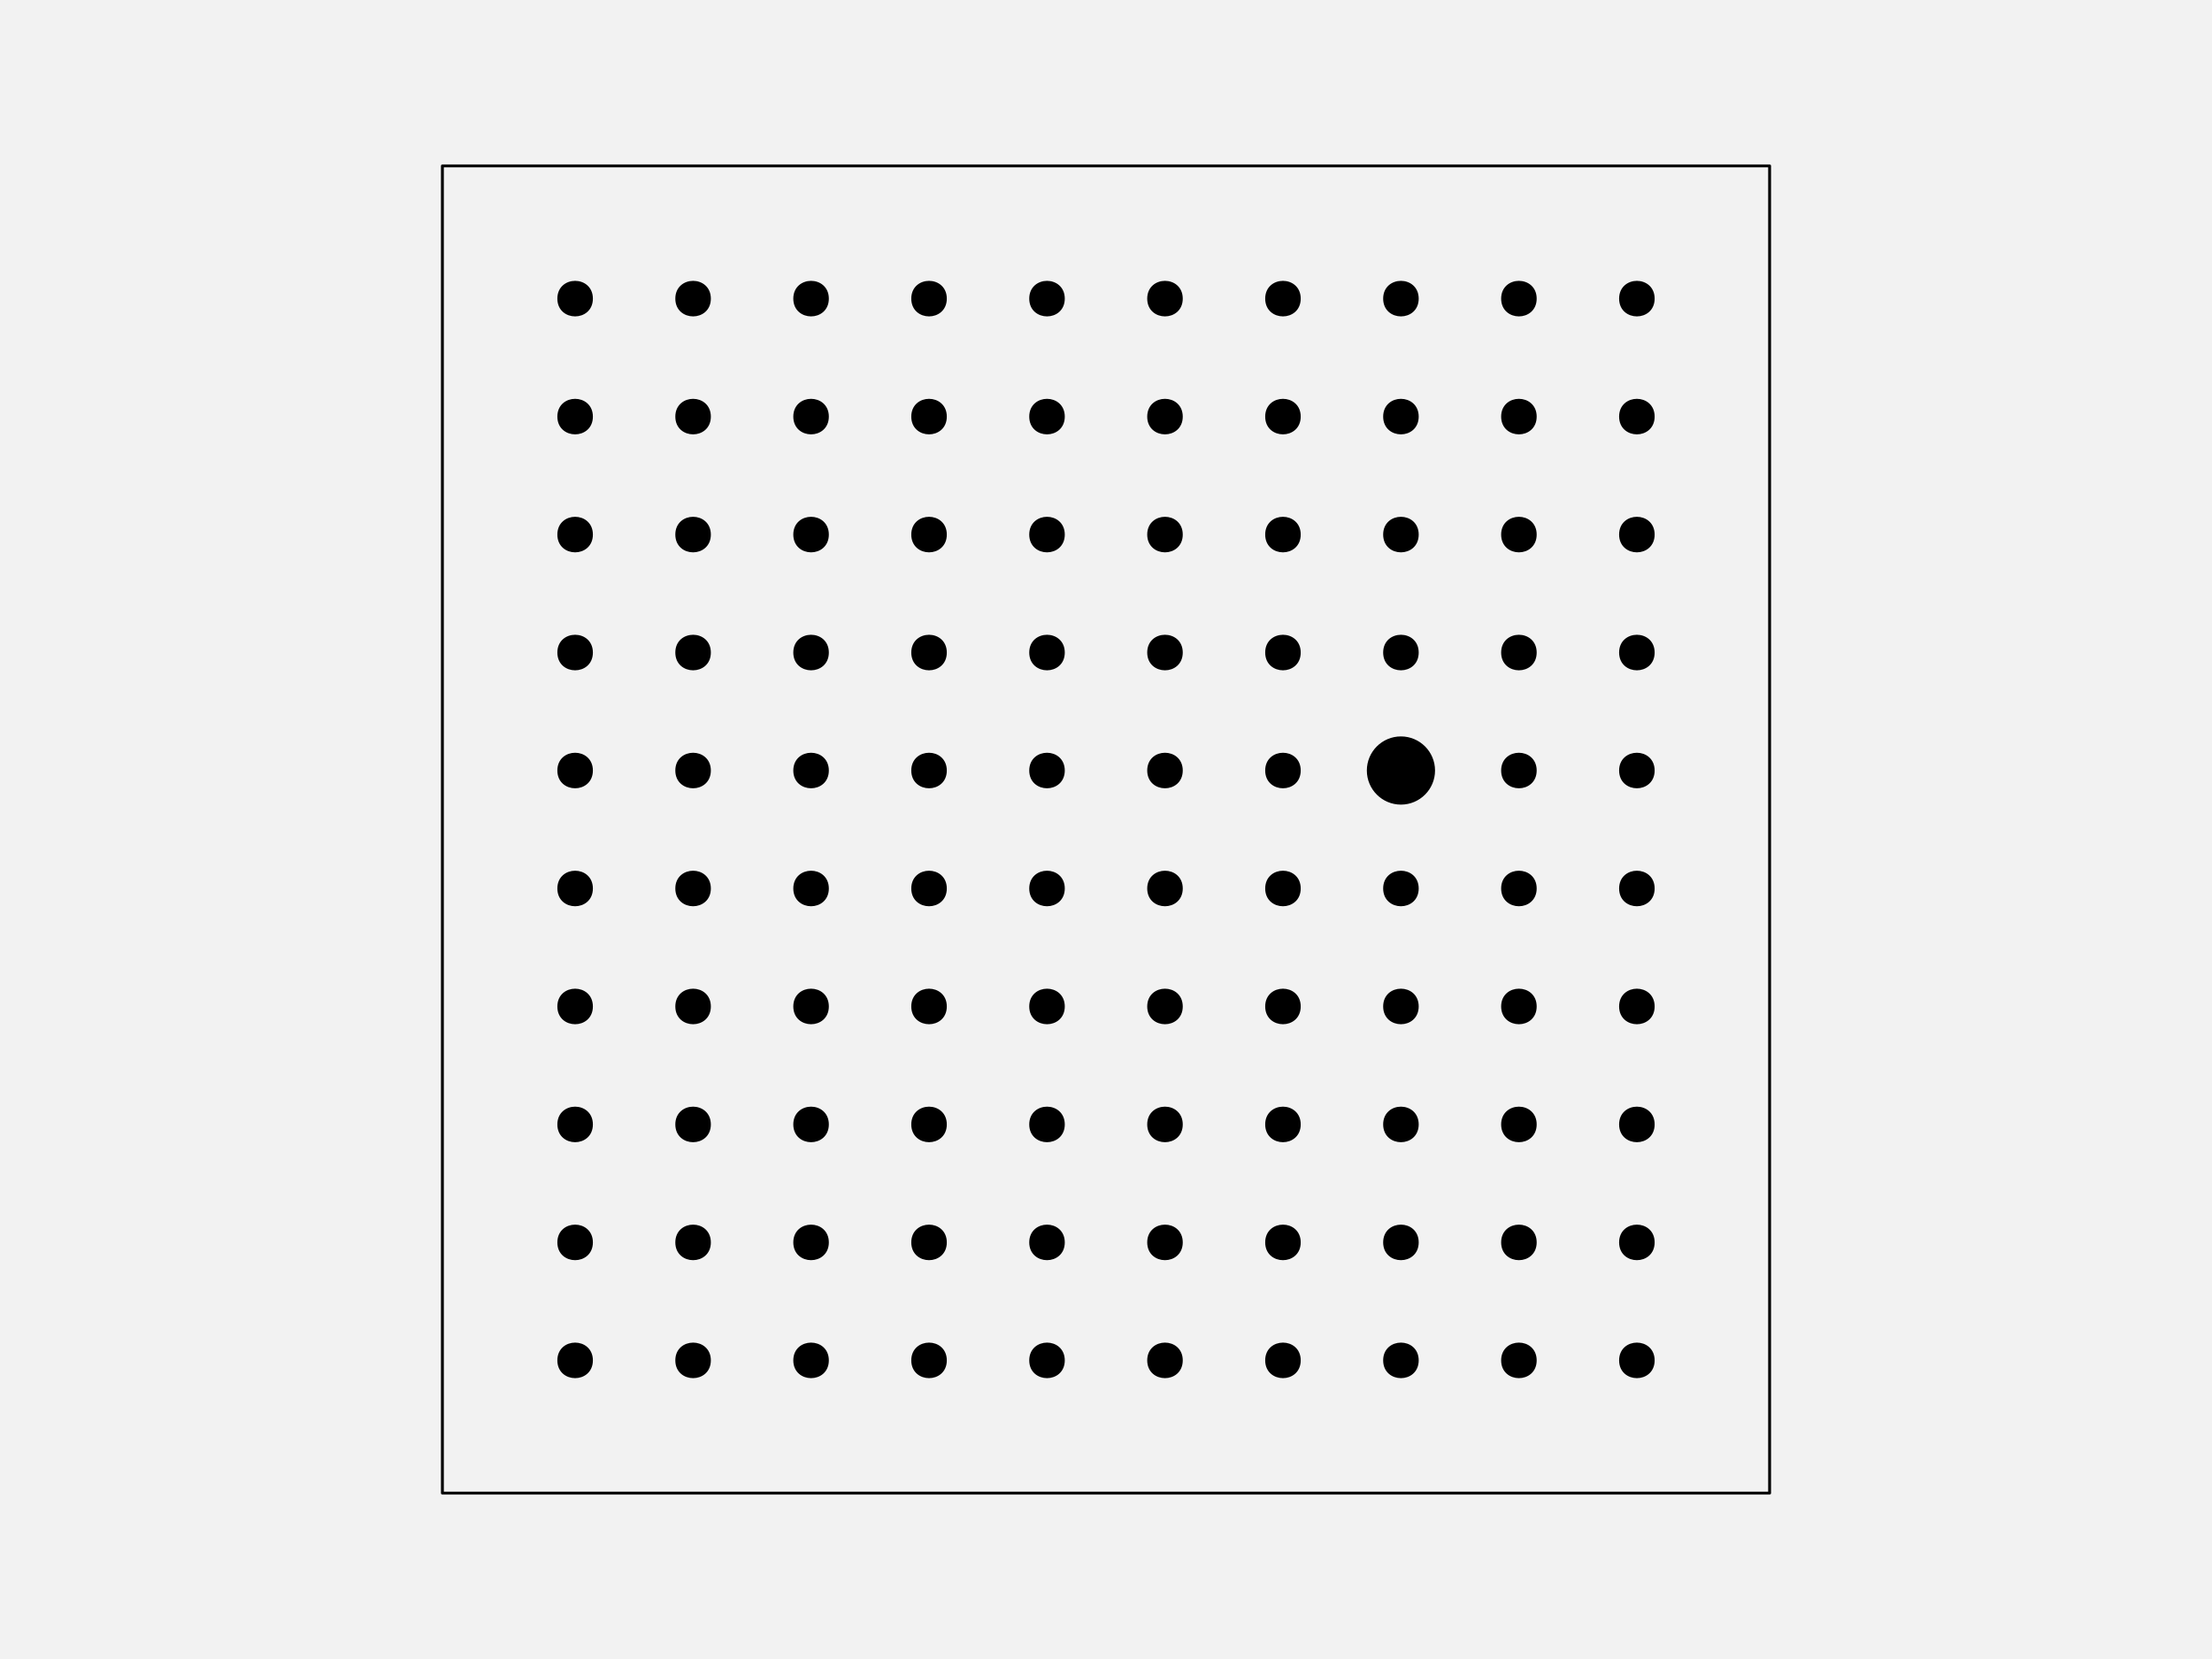
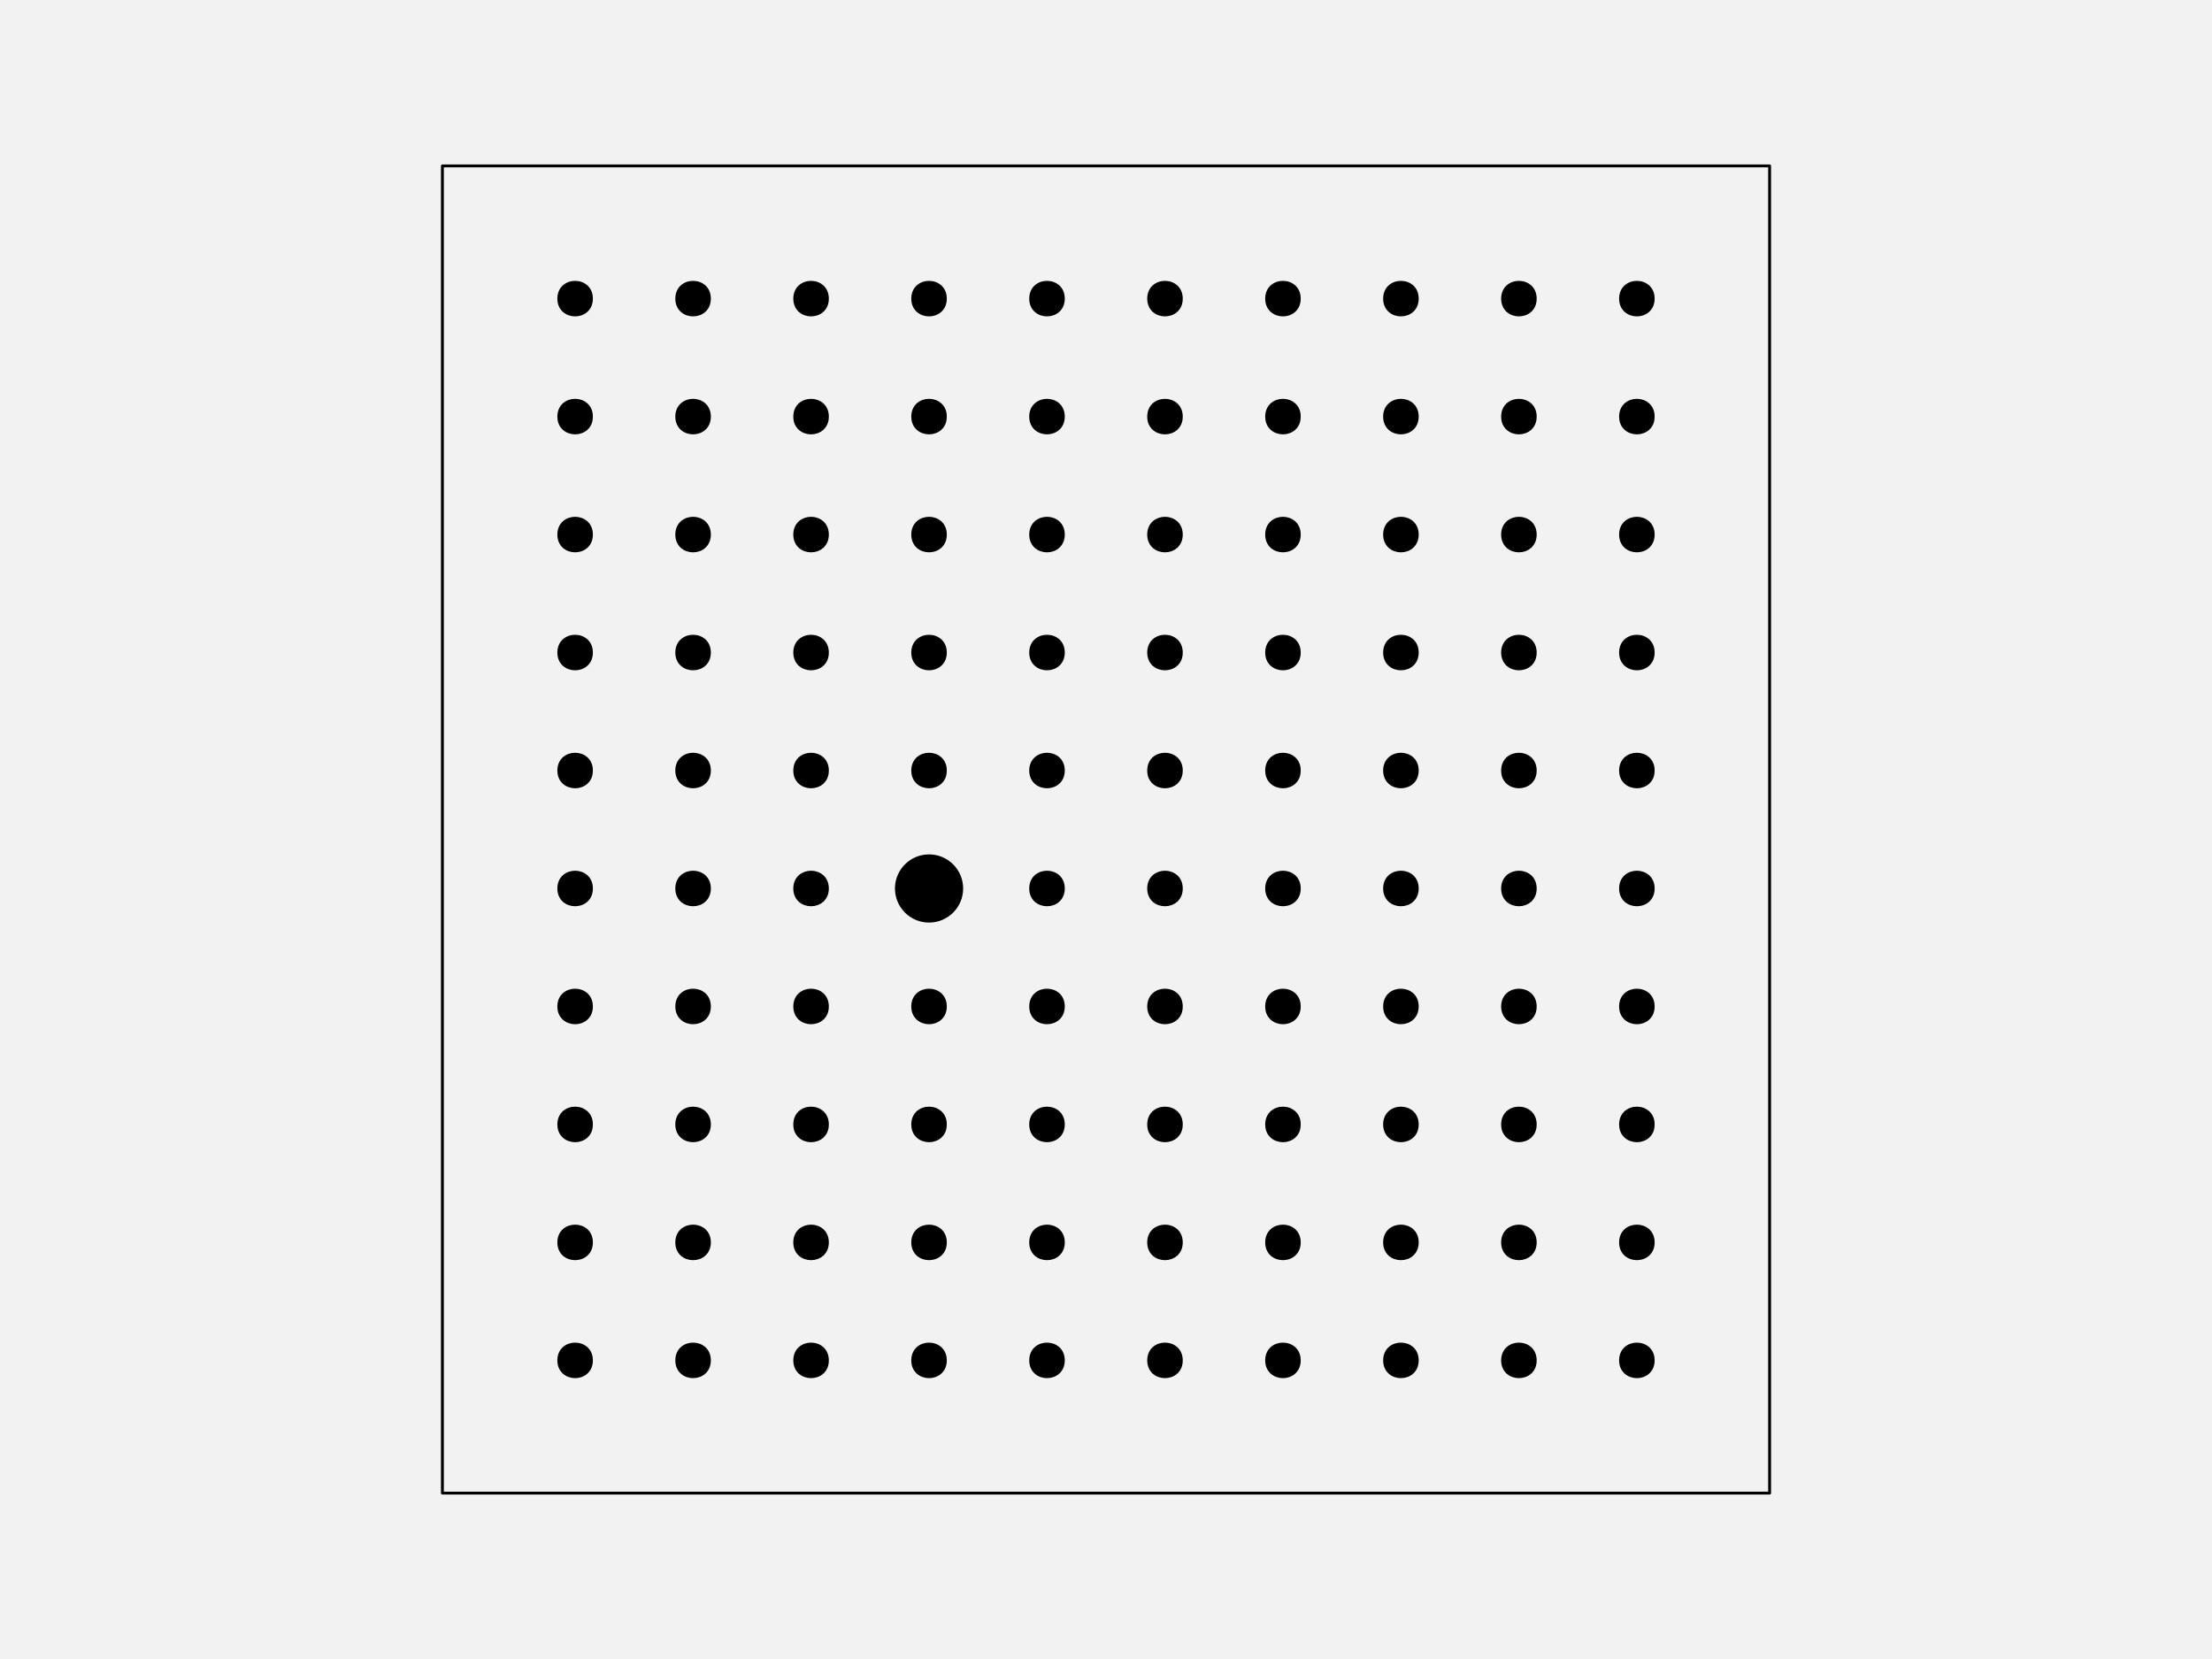
<svg xmlns="http://www.w3.org/2000/svg" width="576pt" height="432pt" viewBox="0 0 576 432" version="1.1">
  <g id="surface129">
    <rect x="0" y="0" width="576" height="432" style="fill:rgb(94.902%,94.902%,94.902%);fill-opacity:1;stroke:none;" />
    <path style="fill-rule:nonzero;fill:rgb(94.902%,94.902%,94.902%);fill-opacity:1;stroke-width:0.75;stroke-linecap:round;stroke-linejoin:round;stroke:rgb(0%,0%,0%);stroke-opacity:1;stroke-miterlimit:10;" d="M 115.199 388.801 L 460.801 388.801 L 460.801 43.199 L 115.199 43.199 Z M 115.199 388.801 " />
    <path style="fill-rule:nonzero;fill:rgb(0%,0%,0%);fill-opacity:1;stroke-width:0.75;stroke-linecap:round;stroke-linejoin:round;stroke:rgb(0%,0%,0%);stroke-opacity:1;stroke-miterlimit:10;" d="M 154.012 354.238 C 154.012 359.91 145.508 359.91 145.508 354.238 C 145.508 348.57 154.012 348.57 154.012 354.238 " />
    <path style="fill-rule:nonzero;fill:rgb(0%,0%,0%);fill-opacity:1;stroke-width:0.75;stroke-linecap:round;stroke-linejoin:round;stroke:rgb(0%,0%,0%);stroke-opacity:1;stroke-miterlimit:10;" d="M 184.73 354.238 C 184.73 359.91 176.227 359.91 176.227 354.238 C 176.227 348.57 184.73 348.57 184.73 354.238 " />
    <path style="fill-rule:nonzero;fill:rgb(0%,0%,0%);fill-opacity:1;stroke-width:0.75;stroke-linecap:round;stroke-linejoin:round;stroke:rgb(0%,0%,0%);stroke-opacity:1;stroke-miterlimit:10;" d="M 215.453 354.238 C 215.453 359.91 206.949 359.91 206.949 354.238 C 206.949 348.57 215.453 348.57 215.453 354.238 " />
    <path style="fill-rule:nonzero;fill:rgb(0%,0%,0%);fill-opacity:1;stroke-width:0.75;stroke-linecap:round;stroke-linejoin:round;stroke:rgb(0%,0%,0%);stroke-opacity:1;stroke-miterlimit:10;" d="M 246.172 354.238 C 246.172 359.91 237.668 359.91 237.668 354.238 C 237.668 348.57 246.172 348.57 246.172 354.238 " />
    <path style="fill-rule:nonzero;fill:rgb(0%,0%,0%);fill-opacity:1;stroke-width:0.75;stroke-linecap:round;stroke-linejoin:round;stroke:rgb(0%,0%,0%);stroke-opacity:1;stroke-miterlimit:10;" d="M 276.891 354.238 C 276.891 359.91 268.387 359.91 268.387 354.238 C 268.387 348.57 276.891 348.57 276.891 354.238 " />
    <path style="fill-rule:nonzero;fill:rgb(0%,0%,0%);fill-opacity:1;stroke-width:0.75;stroke-linecap:round;stroke-linejoin:round;stroke:rgb(0%,0%,0%);stroke-opacity:1;stroke-miterlimit:10;" d="M 307.613 354.238 C 307.613 359.91 299.109 359.91 299.109 354.238 C 299.109 348.57 307.613 348.57 307.613 354.238 " />
    <path style="fill-rule:nonzero;fill:rgb(0%,0%,0%);fill-opacity:1;stroke-width:0.75;stroke-linecap:round;stroke-linejoin:round;stroke:rgb(0%,0%,0%);stroke-opacity:1;stroke-miterlimit:10;" d="M 338.332 354.238 C 338.332 359.91 329.828 359.91 329.828 354.238 C 329.828 348.57 338.332 348.57 338.332 354.238 " />
    <path style="fill-rule:nonzero;fill:rgb(0%,0%,0%);fill-opacity:1;stroke-width:0.75;stroke-linecap:round;stroke-linejoin:round;stroke:rgb(0%,0%,0%);stroke-opacity:1;stroke-miterlimit:10;" d="M 369.051 354.238 C 369.051 359.91 360.547 359.91 360.547 354.238 C 360.547 348.57 369.051 348.57 369.051 354.238 " />
    <path style="fill-rule:nonzero;fill:rgb(0%,0%,0%);fill-opacity:1;stroke-width:0.75;stroke-linecap:round;stroke-linejoin:round;stroke:rgb(0%,0%,0%);stroke-opacity:1;stroke-miterlimit:10;" d="M 399.773 354.238 C 399.773 359.91 391.27 359.91 391.27 354.238 C 391.27 348.57 399.773 348.57 399.773 354.238 " />
    <path style="fill-rule:nonzero;fill:rgb(0%,0%,0%);fill-opacity:1;stroke-width:0.75;stroke-linecap:round;stroke-linejoin:round;stroke:rgb(0%,0%,0%);stroke-opacity:1;stroke-miterlimit:10;" d="M 430.492 354.238 C 430.492 359.91 421.988 359.91 421.988 354.238 C 421.988 348.57 430.492 348.57 430.492 354.238 " />
    <path style="fill-rule:nonzero;fill:rgb(0%,0%,0%);fill-opacity:1;stroke-width:0.75;stroke-linecap:round;stroke-linejoin:round;stroke:rgb(0%,0%,0%);stroke-opacity:1;stroke-miterlimit:10;" d="M 154.012 323.52 C 154.012 329.188 145.508 329.188 145.508 323.52 C 145.508 317.852 154.012 317.852 154.012 323.52 " />
    <path style="fill-rule:nonzero;fill:rgb(0%,0%,0%);fill-opacity:1;stroke-width:0.75;stroke-linecap:round;stroke-linejoin:round;stroke:rgb(0%,0%,0%);stroke-opacity:1;stroke-miterlimit:10;" d="M 184.73 323.52 C 184.73 329.188 176.227 329.188 176.227 323.52 C 176.227 317.852 184.73 317.852 184.73 323.52 " />
    <path style="fill-rule:nonzero;fill:rgb(0%,0%,0%);fill-opacity:1;stroke-width:0.75;stroke-linecap:round;stroke-linejoin:round;stroke:rgb(0%,0%,0%);stroke-opacity:1;stroke-miterlimit:10;" d="M 215.453 323.52 C 215.453 329.188 206.949 329.188 206.949 323.52 C 206.949 317.852 215.453 317.852 215.453 323.52 " />
    <path style="fill-rule:nonzero;fill:rgb(0%,0%,0%);fill-opacity:1;stroke-width:0.75;stroke-linecap:round;stroke-linejoin:round;stroke:rgb(0%,0%,0%);stroke-opacity:1;stroke-miterlimit:10;" d="M 246.172 323.52 C 246.172 329.188 237.668 329.188 237.668 323.52 C 237.668 317.852 246.172 317.852 246.172 323.52 " />
    <path style="fill-rule:nonzero;fill:rgb(0%,0%,0%);fill-opacity:1;stroke-width:0.75;stroke-linecap:round;stroke-linejoin:round;stroke:rgb(0%,0%,0%);stroke-opacity:1;stroke-miterlimit:10;" d="M 276.891 323.52 C 276.891 329.188 268.387 329.188 268.387 323.52 C 268.387 317.852 276.891 317.852 276.891 323.52 " />
    <path style="fill-rule:nonzero;fill:rgb(0%,0%,0%);fill-opacity:1;stroke-width:0.75;stroke-linecap:round;stroke-linejoin:round;stroke:rgb(0%,0%,0%);stroke-opacity:1;stroke-miterlimit:10;" d="M 307.613 323.52 C 307.613 329.188 299.109 329.188 299.109 323.52 C 299.109 317.852 307.613 317.852 307.613 323.52 " />
    <path style="fill-rule:nonzero;fill:rgb(0%,0%,0%);fill-opacity:1;stroke-width:0.75;stroke-linecap:round;stroke-linejoin:round;stroke:rgb(0%,0%,0%);stroke-opacity:1;stroke-miterlimit:10;" d="M 338.332 323.52 C 338.332 329.188 329.828 329.188 329.828 323.52 C 329.828 317.852 338.332 317.852 338.332 323.52 " />
    <path style="fill-rule:nonzero;fill:rgb(0%,0%,0%);fill-opacity:1;stroke-width:0.75;stroke-linecap:round;stroke-linejoin:round;stroke:rgb(0%,0%,0%);stroke-opacity:1;stroke-miterlimit:10;" d="M 369.051 323.52 C 369.051 329.188 360.547 329.188 360.547 323.52 C 360.547 317.852 369.051 317.852 369.051 323.52 " />
    <path style="fill-rule:nonzero;fill:rgb(0%,0%,0%);fill-opacity:1;stroke-width:0.75;stroke-linecap:round;stroke-linejoin:round;stroke:rgb(0%,0%,0%);stroke-opacity:1;stroke-miterlimit:10;" d="M 399.773 323.52 C 399.773 329.188 391.27 329.188 391.27 323.52 C 391.27 317.852 399.773 317.852 399.773 323.52 " />
    <path style="fill-rule:nonzero;fill:rgb(0%,0%,0%);fill-opacity:1;stroke-width:0.75;stroke-linecap:round;stroke-linejoin:round;stroke:rgb(0%,0%,0%);stroke-opacity:1;stroke-miterlimit:10;" d="M 430.492 323.52 C 430.492 329.188 421.988 329.188 421.988 323.52 C 421.988 317.852 430.492 317.852 430.492 323.52 " />
    <path style="fill-rule:nonzero;fill:rgb(0%,0%,0%);fill-opacity:1;stroke-width:0.75;stroke-linecap:round;stroke-linejoin:round;stroke:rgb(0%,0%,0%);stroke-opacity:1;stroke-miterlimit:10;" d="M 154.012 292.801 C 154.012 298.469 145.508 298.469 145.508 292.801 C 145.508 287.129 154.012 287.129 154.012 292.801 " />
    <path style="fill-rule:nonzero;fill:rgb(0%,0%,0%);fill-opacity:1;stroke-width:0.75;stroke-linecap:round;stroke-linejoin:round;stroke:rgb(0%,0%,0%);stroke-opacity:1;stroke-miterlimit:10;" d="M 184.73 292.801 C 184.73 298.469 176.227 298.469 176.227 292.801 C 176.227 287.129 184.73 287.129 184.73 292.801 " />
    <path style="fill-rule:nonzero;fill:rgb(0%,0%,0%);fill-opacity:1;stroke-width:0.75;stroke-linecap:round;stroke-linejoin:round;stroke:rgb(0%,0%,0%);stroke-opacity:1;stroke-miterlimit:10;" d="M 215.453 292.801 C 215.453 298.469 206.949 298.469 206.949 292.801 C 206.949 287.129 215.453 287.129 215.453 292.801 " />
    <path style="fill-rule:nonzero;fill:rgb(0%,0%,0%);fill-opacity:1;stroke-width:0.75;stroke-linecap:round;stroke-linejoin:round;stroke:rgb(0%,0%,0%);stroke-opacity:1;stroke-miterlimit:10;" d="M 246.172 292.801 C 246.172 298.469 237.668 298.469 237.668 292.801 C 237.668 287.129 246.172 287.129 246.172 292.801 " />
    <path style="fill-rule:nonzero;fill:rgb(0%,0%,0%);fill-opacity:1;stroke-width:0.75;stroke-linecap:round;stroke-linejoin:round;stroke:rgb(0%,0%,0%);stroke-opacity:1;stroke-miterlimit:10;" d="M 276.891 292.801 C 276.891 298.469 268.387 298.469 268.387 292.801 C 268.387 287.129 276.891 287.129 276.891 292.801 " />
    <path style="fill-rule:nonzero;fill:rgb(0%,0%,0%);fill-opacity:1;stroke-width:0.75;stroke-linecap:round;stroke-linejoin:round;stroke:rgb(0%,0%,0%);stroke-opacity:1;stroke-miterlimit:10;" d="M 307.613 292.801 C 307.613 298.469 299.109 298.469 299.109 292.801 C 299.109 287.129 307.613 287.129 307.613 292.801 " />
    <path style="fill-rule:nonzero;fill:rgb(0%,0%,0%);fill-opacity:1;stroke-width:0.75;stroke-linecap:round;stroke-linejoin:round;stroke:rgb(0%,0%,0%);stroke-opacity:1;stroke-miterlimit:10;" d="M 338.332 292.801 C 338.332 298.469 329.828 298.469 329.828 292.801 C 329.828 287.129 338.332 287.129 338.332 292.801 " />
    <path style="fill-rule:nonzero;fill:rgb(0%,0%,0%);fill-opacity:1;stroke-width:0.75;stroke-linecap:round;stroke-linejoin:round;stroke:rgb(0%,0%,0%);stroke-opacity:1;stroke-miterlimit:10;" d="M 369.051 292.801 C 369.051 298.469 360.547 298.469 360.547 292.801 C 360.547 287.129 369.051 287.129 369.051 292.801 " />
    <path style="fill-rule:nonzero;fill:rgb(0%,0%,0%);fill-opacity:1;stroke-width:0.75;stroke-linecap:round;stroke-linejoin:round;stroke:rgb(0%,0%,0%);stroke-opacity:1;stroke-miterlimit:10;" d="M 399.773 292.801 C 399.773 298.469 391.27 298.469 391.27 292.801 C 391.27 287.129 399.773 287.129 399.773 292.801 " />
    <path style="fill-rule:nonzero;fill:rgb(0%,0%,0%);fill-opacity:1;stroke-width:0.75;stroke-linecap:round;stroke-linejoin:round;stroke:rgb(0%,0%,0%);stroke-opacity:1;stroke-miterlimit:10;" d="M 430.492 292.801 C 430.492 298.469 421.988 298.469 421.988 292.801 C 421.988 287.129 430.492 287.129 430.492 292.801 " />
    <path style="fill-rule:nonzero;fill:rgb(0%,0%,0%);fill-opacity:1;stroke-width:0.75;stroke-linecap:round;stroke-linejoin:round;stroke:rgb(0%,0%,0%);stroke-opacity:1;stroke-miterlimit:10;" d="M 154.012 262.078 C 154.012 267.75 145.508 267.75 145.508 262.078 C 145.508 256.41 154.012 256.41 154.012 262.078 " />
    <path style="fill-rule:nonzero;fill:rgb(0%,0%,0%);fill-opacity:1;stroke-width:0.75;stroke-linecap:round;stroke-linejoin:round;stroke:rgb(0%,0%,0%);stroke-opacity:1;stroke-miterlimit:10;" d="M 184.73 262.078 C 184.73 267.75 176.227 267.75 176.227 262.078 C 176.227 256.41 184.73 256.41 184.73 262.078 " />
    <path style="fill-rule:nonzero;fill:rgb(0%,0%,0%);fill-opacity:1;stroke-width:0.75;stroke-linecap:round;stroke-linejoin:round;stroke:rgb(0%,0%,0%);stroke-opacity:1;stroke-miterlimit:10;" d="M 215.453 262.078 C 215.453 267.75 206.949 267.75 206.949 262.078 C 206.949 256.41 215.453 256.41 215.453 262.078 " />
    <path style="fill-rule:nonzero;fill:rgb(0%,0%,0%);fill-opacity:1;stroke-width:0.75;stroke-linecap:round;stroke-linejoin:round;stroke:rgb(0%,0%,0%);stroke-opacity:1;stroke-miterlimit:10;" d="M 246.172 262.078 C 246.172 267.75 237.668 267.75 237.668 262.078 C 237.668 256.41 246.172 256.41 246.172 262.078 " />
    <path style="fill-rule:nonzero;fill:rgb(0%,0%,0%);fill-opacity:1;stroke-width:0.75;stroke-linecap:round;stroke-linejoin:round;stroke:rgb(0%,0%,0%);stroke-opacity:1;stroke-miterlimit:10;" d="M 276.891 262.078 C 276.891 267.75 268.387 267.75 268.387 262.078 C 268.387 256.41 276.891 256.41 276.891 262.078 " />
    <path style="fill-rule:nonzero;fill:rgb(0%,0%,0%);fill-opacity:1;stroke-width:0.75;stroke-linecap:round;stroke-linejoin:round;stroke:rgb(0%,0%,0%);stroke-opacity:1;stroke-miterlimit:10;" d="M 307.613 262.078 C 307.613 267.75 299.109 267.75 299.109 262.078 C 299.109 256.41 307.613 256.41 307.613 262.078 " />
    <path style="fill-rule:nonzero;fill:rgb(0%,0%,0%);fill-opacity:1;stroke-width:0.75;stroke-linecap:round;stroke-linejoin:round;stroke:rgb(0%,0%,0%);stroke-opacity:1;stroke-miterlimit:10;" d="M 338.332 262.078 C 338.332 267.75 329.828 267.75 329.828 262.078 C 329.828 256.41 338.332 256.41 338.332 262.078 " />
    <path style="fill-rule:nonzero;fill:rgb(0%,0%,0%);fill-opacity:1;stroke-width:0.75;stroke-linecap:round;stroke-linejoin:round;stroke:rgb(0%,0%,0%);stroke-opacity:1;stroke-miterlimit:10;" d="M 369.051 262.078 C 369.051 267.75 360.547 267.75 360.547 262.078 C 360.547 256.41 369.051 256.41 369.051 262.078 " />
    <path style="fill-rule:nonzero;fill:rgb(0%,0%,0%);fill-opacity:1;stroke-width:0.75;stroke-linecap:round;stroke-linejoin:round;stroke:rgb(0%,0%,0%);stroke-opacity:1;stroke-miterlimit:10;" d="M 399.773 262.078 C 399.773 267.75 391.27 267.75 391.27 262.078 C 391.27 256.41 399.773 256.41 399.773 262.078 " />
    <path style="fill-rule:nonzero;fill:rgb(0%,0%,0%);fill-opacity:1;stroke-width:0.75;stroke-linecap:round;stroke-linejoin:round;stroke:rgb(0%,0%,0%);stroke-opacity:1;stroke-miterlimit:10;" d="M 430.492 262.078 C 430.492 267.75 421.988 267.75 421.988 262.078 C 421.988 256.41 430.492 256.41 430.492 262.078 " />
    <path style="fill-rule:nonzero;fill:rgb(0%,0%,0%);fill-opacity:1;stroke-width:0.75;stroke-linecap:round;stroke-linejoin:round;stroke:rgb(0%,0%,0%);stroke-opacity:1;stroke-miterlimit:10;" d="M 154.012 231.359 C 154.012 237.027 145.508 237.027 145.508 231.359 C 145.508 225.691 154.012 225.691 154.012 231.359 " />
    <path style="fill-rule:nonzero;fill:rgb(0%,0%,0%);fill-opacity:1;stroke-width:0.75;stroke-linecap:round;stroke-linejoin:round;stroke:rgb(0%,0%,0%);stroke-opacity:1;stroke-miterlimit:10;" d="M 184.73 231.359 C 184.73 237.027 176.227 237.027 176.227 231.359 C 176.227 225.691 184.73 225.691 184.73 231.359 " />
    <path style="fill-rule:nonzero;fill:rgb(0%,0%,0%);fill-opacity:1;stroke-width:0.75;stroke-linecap:round;stroke-linejoin:round;stroke:rgb(0%,0%,0%);stroke-opacity:1;stroke-miterlimit:10;" d="M 215.453 231.359 C 215.453 237.027 206.949 237.027 206.949 231.359 C 206.949 225.691 215.453 225.691 215.453 231.359 " />
-     <path style="fill-rule:nonzero;fill:rgb(0%,0%,0%);fill-opacity:1;stroke-width:0.75;stroke-linecap:round;stroke-linejoin:round;stroke:rgb(0%,0%,0%);stroke-opacity:1;stroke-miterlimit:10;" d="M 246.172 231.359 C 246.172 237.027 237.668 237.027 237.668 231.359 C 237.668 225.691 246.172 225.691 246.172 231.359 " />
+     <path style="fill-rule:nonzero;fill:rgb(0%,0%,0%);fill-opacity:1;stroke-width:0.75;stroke-linecap:round;stroke-linejoin:round;stroke:rgb(0%,0%,0%);stroke-opacity:1;stroke-miterlimit:10;" d="M 250.426 231.359 C 250.426 236.055 246.617 239.863 241.922 239.863 C 237.223 239.863 233.418 236.055 233.418 231.359 C 233.418 226.664 237.223 222.855 241.922 222.855 C 246.617 222.855 250.426 226.664 250.426 231.359 " />
    <path style="fill-rule:nonzero;fill:rgb(0%,0%,0%);fill-opacity:1;stroke-width:0.75;stroke-linecap:round;stroke-linejoin:round;stroke:rgb(0%,0%,0%);stroke-opacity:1;stroke-miterlimit:10;" d="M 276.891 231.359 C 276.891 237.027 268.387 237.027 268.387 231.359 C 268.387 225.691 276.891 225.691 276.891 231.359 " />
    <path style="fill-rule:nonzero;fill:rgb(0%,0%,0%);fill-opacity:1;stroke-width:0.75;stroke-linecap:round;stroke-linejoin:round;stroke:rgb(0%,0%,0%);stroke-opacity:1;stroke-miterlimit:10;" d="M 307.613 231.359 C 307.613 237.027 299.109 237.027 299.109 231.359 C 299.109 225.691 307.613 225.691 307.613 231.359 " />
    <path style="fill-rule:nonzero;fill:rgb(0%,0%,0%);fill-opacity:1;stroke-width:0.75;stroke-linecap:round;stroke-linejoin:round;stroke:rgb(0%,0%,0%);stroke-opacity:1;stroke-miterlimit:10;" d="M 338.332 231.359 C 338.332 237.027 329.828 237.027 329.828 231.359 C 329.828 225.691 338.332 225.691 338.332 231.359 " />
    <path style="fill-rule:nonzero;fill:rgb(0%,0%,0%);fill-opacity:1;stroke-width:0.75;stroke-linecap:round;stroke-linejoin:round;stroke:rgb(0%,0%,0%);stroke-opacity:1;stroke-miterlimit:10;" d="M 369.051 231.359 C 369.051 237.027 360.547 237.027 360.547 231.359 C 360.547 225.691 369.051 225.691 369.051 231.359 " />
    <path style="fill-rule:nonzero;fill:rgb(0%,0%,0%);fill-opacity:1;stroke-width:0.75;stroke-linecap:round;stroke-linejoin:round;stroke:rgb(0%,0%,0%);stroke-opacity:1;stroke-miterlimit:10;" d="M 399.773 231.359 C 399.773 237.027 391.27 237.027 391.27 231.359 C 391.27 225.691 399.773 225.691 399.773 231.359 " />
    <path style="fill-rule:nonzero;fill:rgb(0%,0%,0%);fill-opacity:1;stroke-width:0.75;stroke-linecap:round;stroke-linejoin:round;stroke:rgb(0%,0%,0%);stroke-opacity:1;stroke-miterlimit:10;" d="M 430.492 231.359 C 430.492 237.027 421.988 237.027 421.988 231.359 C 421.988 225.691 430.492 225.691 430.492 231.359 " />
    <path style="fill-rule:nonzero;fill:rgb(0%,0%,0%);fill-opacity:1;stroke-width:0.75;stroke-linecap:round;stroke-linejoin:round;stroke:rgb(0%,0%,0%);stroke-opacity:1;stroke-miterlimit:10;" d="M 154.012 200.641 C 154.012 206.309 145.508 206.309 145.508 200.641 C 145.508 194.973 154.012 194.973 154.012 200.641 " />
    <path style="fill-rule:nonzero;fill:rgb(0%,0%,0%);fill-opacity:1;stroke-width:0.75;stroke-linecap:round;stroke-linejoin:round;stroke:rgb(0%,0%,0%);stroke-opacity:1;stroke-miterlimit:10;" d="M 184.73 200.641 C 184.73 206.309 176.227 206.309 176.227 200.641 C 176.227 194.973 184.73 194.973 184.73 200.641 " />
    <path style="fill-rule:nonzero;fill:rgb(0%,0%,0%);fill-opacity:1;stroke-width:0.75;stroke-linecap:round;stroke-linejoin:round;stroke:rgb(0%,0%,0%);stroke-opacity:1;stroke-miterlimit:10;" d="M 215.453 200.641 C 215.453 206.309 206.949 206.309 206.949 200.641 C 206.949 194.973 215.453 194.973 215.453 200.641 " />
    <path style="fill-rule:nonzero;fill:rgb(0%,0%,0%);fill-opacity:1;stroke-width:0.75;stroke-linecap:round;stroke-linejoin:round;stroke:rgb(0%,0%,0%);stroke-opacity:1;stroke-miterlimit:10;" d="M 246.172 200.641 C 246.172 206.309 237.668 206.309 237.668 200.641 C 237.668 194.973 246.172 194.973 246.172 200.641 " />
    <path style="fill-rule:nonzero;fill:rgb(0%,0%,0%);fill-opacity:1;stroke-width:0.75;stroke-linecap:round;stroke-linejoin:round;stroke:rgb(0%,0%,0%);stroke-opacity:1;stroke-miterlimit:10;" d="M 276.891 200.641 C 276.891 206.309 268.387 206.309 268.387 200.641 C 268.387 194.973 276.891 194.973 276.891 200.641 " />
    <path style="fill-rule:nonzero;fill:rgb(0%,0%,0%);fill-opacity:1;stroke-width:0.75;stroke-linecap:round;stroke-linejoin:round;stroke:rgb(0%,0%,0%);stroke-opacity:1;stroke-miterlimit:10;" d="M 307.613 200.641 C 307.613 206.309 299.109 206.309 299.109 200.641 C 299.109 194.973 307.613 194.973 307.613 200.641 " />
    <path style="fill-rule:nonzero;fill:rgb(0%,0%,0%);fill-opacity:1;stroke-width:0.75;stroke-linecap:round;stroke-linejoin:round;stroke:rgb(0%,0%,0%);stroke-opacity:1;stroke-miterlimit:10;" d="M 338.332 200.641 C 338.332 206.309 329.828 206.309 329.828 200.641 C 329.828 194.973 338.332 194.973 338.332 200.641 " />
-     <path style="fill-rule:nonzero;fill:rgb(0%,0%,0%);fill-opacity:1;stroke-width:0.75;stroke-linecap:round;stroke-linejoin:round;stroke:rgb(0%,0%,0%);stroke-opacity:1;stroke-miterlimit:10;" d="M 373.305 200.641 C 373.305 205.336 369.496 209.145 364.801 209.145 C 360.102 209.145 356.297 205.336 356.297 200.641 C 356.297 195.945 360.102 192.137 364.801 192.137 C 369.496 192.137 373.305 195.945 373.305 200.641 " />
+     <path style="fill-rule:nonzero;fill:rgb(0%,0%,0%);fill-opacity:1;stroke-width:0.75;stroke-linecap:round;stroke-linejoin:round;stroke:rgb(0%,0%,0%);stroke-opacity:1;stroke-miterlimit:10;" d="M 369.051 200.641 C 369.051 206.309 360.547 206.309 360.547 200.641 C 360.547 194.973 369.051 194.973 369.051 200.641 " />
    <path style="fill-rule:nonzero;fill:rgb(0%,0%,0%);fill-opacity:1;stroke-width:0.75;stroke-linecap:round;stroke-linejoin:round;stroke:rgb(0%,0%,0%);stroke-opacity:1;stroke-miterlimit:10;" d="M 399.773 200.641 C 399.773 206.309 391.27 206.309 391.27 200.641 C 391.27 194.973 399.773 194.973 399.773 200.641 " />
    <path style="fill-rule:nonzero;fill:rgb(0%,0%,0%);fill-opacity:1;stroke-width:0.75;stroke-linecap:round;stroke-linejoin:round;stroke:rgb(0%,0%,0%);stroke-opacity:1;stroke-miterlimit:10;" d="M 430.492 200.641 C 430.492 206.309 421.988 206.309 421.988 200.641 C 421.988 194.973 430.492 194.973 430.492 200.641 " />
    <path style="fill-rule:nonzero;fill:rgb(0%,0%,0%);fill-opacity:1;stroke-width:0.75;stroke-linecap:round;stroke-linejoin:round;stroke:rgb(0%,0%,0%);stroke-opacity:1;stroke-miterlimit:10;" d="M 154.012 169.922 C 154.012 175.59 145.508 175.59 145.508 169.922 C 145.508 164.25 154.012 164.25 154.012 169.922 " />
    <path style="fill-rule:nonzero;fill:rgb(0%,0%,0%);fill-opacity:1;stroke-width:0.75;stroke-linecap:round;stroke-linejoin:round;stroke:rgb(0%,0%,0%);stroke-opacity:1;stroke-miterlimit:10;" d="M 184.73 169.922 C 184.73 175.59 176.227 175.59 176.227 169.922 C 176.227 164.25 184.73 164.25 184.73 169.922 " />
    <path style="fill-rule:nonzero;fill:rgb(0%,0%,0%);fill-opacity:1;stroke-width:0.75;stroke-linecap:round;stroke-linejoin:round;stroke:rgb(0%,0%,0%);stroke-opacity:1;stroke-miterlimit:10;" d="M 215.453 169.922 C 215.453 175.59 206.949 175.59 206.949 169.922 C 206.949 164.25 215.453 164.25 215.453 169.922 " />
    <path style="fill-rule:nonzero;fill:rgb(0%,0%,0%);fill-opacity:1;stroke-width:0.75;stroke-linecap:round;stroke-linejoin:round;stroke:rgb(0%,0%,0%);stroke-opacity:1;stroke-miterlimit:10;" d="M 246.172 169.922 C 246.172 175.59 237.668 175.59 237.668 169.922 C 237.668 164.25 246.172 164.25 246.172 169.922 " />
    <path style="fill-rule:nonzero;fill:rgb(0%,0%,0%);fill-opacity:1;stroke-width:0.75;stroke-linecap:round;stroke-linejoin:round;stroke:rgb(0%,0%,0%);stroke-opacity:1;stroke-miterlimit:10;" d="M 276.891 169.922 C 276.891 175.59 268.387 175.59 268.387 169.922 C 268.387 164.25 276.891 164.25 276.891 169.922 " />
    <path style="fill-rule:nonzero;fill:rgb(0%,0%,0%);fill-opacity:1;stroke-width:0.75;stroke-linecap:round;stroke-linejoin:round;stroke:rgb(0%,0%,0%);stroke-opacity:1;stroke-miterlimit:10;" d="M 307.613 169.922 C 307.613 175.59 299.109 175.59 299.109 169.922 C 299.109 164.25 307.613 164.25 307.613 169.922 " />
    <path style="fill-rule:nonzero;fill:rgb(0%,0%,0%);fill-opacity:1;stroke-width:0.75;stroke-linecap:round;stroke-linejoin:round;stroke:rgb(0%,0%,0%);stroke-opacity:1;stroke-miterlimit:10;" d="M 338.332 169.922 C 338.332 175.59 329.828 175.59 329.828 169.922 C 329.828 164.25 338.332 164.25 338.332 169.922 " />
    <path style="fill-rule:nonzero;fill:rgb(0%,0%,0%);fill-opacity:1;stroke-width:0.75;stroke-linecap:round;stroke-linejoin:round;stroke:rgb(0%,0%,0%);stroke-opacity:1;stroke-miterlimit:10;" d="M 369.051 169.922 C 369.051 175.59 360.547 175.59 360.547 169.922 C 360.547 164.25 369.051 164.25 369.051 169.922 " />
    <path style="fill-rule:nonzero;fill:rgb(0%,0%,0%);fill-opacity:1;stroke-width:0.75;stroke-linecap:round;stroke-linejoin:round;stroke:rgb(0%,0%,0%);stroke-opacity:1;stroke-miterlimit:10;" d="M 399.773 169.922 C 399.773 175.59 391.27 175.59 391.27 169.922 C 391.27 164.25 399.773 164.25 399.773 169.922 " />
    <path style="fill-rule:nonzero;fill:rgb(0%,0%,0%);fill-opacity:1;stroke-width:0.75;stroke-linecap:round;stroke-linejoin:round;stroke:rgb(0%,0%,0%);stroke-opacity:1;stroke-miterlimit:10;" d="M 430.492 169.922 C 430.492 175.59 421.988 175.59 421.988 169.922 C 421.988 164.25 430.492 164.25 430.492 169.922 " />
    <path style="fill-rule:nonzero;fill:rgb(0%,0%,0%);fill-opacity:1;stroke-width:0.75;stroke-linecap:round;stroke-linejoin:round;stroke:rgb(0%,0%,0%);stroke-opacity:1;stroke-miterlimit:10;" d="M 154.012 139.199 C 154.012 144.871 145.508 144.871 145.508 139.199 C 145.508 133.531 154.012 133.531 154.012 139.199 " />
    <path style="fill-rule:nonzero;fill:rgb(0%,0%,0%);fill-opacity:1;stroke-width:0.75;stroke-linecap:round;stroke-linejoin:round;stroke:rgb(0%,0%,0%);stroke-opacity:1;stroke-miterlimit:10;" d="M 184.73 139.199 C 184.73 144.871 176.227 144.871 176.227 139.199 C 176.227 133.531 184.73 133.531 184.73 139.199 " />
    <path style="fill-rule:nonzero;fill:rgb(0%,0%,0%);fill-opacity:1;stroke-width:0.75;stroke-linecap:round;stroke-linejoin:round;stroke:rgb(0%,0%,0%);stroke-opacity:1;stroke-miterlimit:10;" d="M 215.453 139.199 C 215.453 144.871 206.949 144.871 206.949 139.199 C 206.949 133.531 215.453 133.531 215.453 139.199 " />
    <path style="fill-rule:nonzero;fill:rgb(0%,0%,0%);fill-opacity:1;stroke-width:0.75;stroke-linecap:round;stroke-linejoin:round;stroke:rgb(0%,0%,0%);stroke-opacity:1;stroke-miterlimit:10;" d="M 246.172 139.199 C 246.172 144.871 237.668 144.871 237.668 139.199 C 237.668 133.531 246.172 133.531 246.172 139.199 " />
    <path style="fill-rule:nonzero;fill:rgb(0%,0%,0%);fill-opacity:1;stroke-width:0.75;stroke-linecap:round;stroke-linejoin:round;stroke:rgb(0%,0%,0%);stroke-opacity:1;stroke-miterlimit:10;" d="M 276.891 139.199 C 276.891 144.871 268.387 144.871 268.387 139.199 C 268.387 133.531 276.891 133.531 276.891 139.199 " />
    <path style="fill-rule:nonzero;fill:rgb(0%,0%,0%);fill-opacity:1;stroke-width:0.75;stroke-linecap:round;stroke-linejoin:round;stroke:rgb(0%,0%,0%);stroke-opacity:1;stroke-miterlimit:10;" d="M 307.613 139.199 C 307.613 144.871 299.109 144.871 299.109 139.199 C 299.109 133.531 307.613 133.531 307.613 139.199 " />
    <path style="fill-rule:nonzero;fill:rgb(0%,0%,0%);fill-opacity:1;stroke-width:0.75;stroke-linecap:round;stroke-linejoin:round;stroke:rgb(0%,0%,0%);stroke-opacity:1;stroke-miterlimit:10;" d="M 338.332 139.199 C 338.332 144.871 329.828 144.871 329.828 139.199 C 329.828 133.531 338.332 133.531 338.332 139.199 " />
    <path style="fill-rule:nonzero;fill:rgb(0%,0%,0%);fill-opacity:1;stroke-width:0.75;stroke-linecap:round;stroke-linejoin:round;stroke:rgb(0%,0%,0%);stroke-opacity:1;stroke-miterlimit:10;" d="M 369.051 139.199 C 369.051 144.871 360.547 144.871 360.547 139.199 C 360.547 133.531 369.051 133.531 369.051 139.199 " />
    <path style="fill-rule:nonzero;fill:rgb(0%,0%,0%);fill-opacity:1;stroke-width:0.75;stroke-linecap:round;stroke-linejoin:round;stroke:rgb(0%,0%,0%);stroke-opacity:1;stroke-miterlimit:10;" d="M 399.773 139.199 C 399.773 144.871 391.27 144.871 391.27 139.199 C 391.27 133.531 399.773 133.531 399.773 139.199 " />
    <path style="fill-rule:nonzero;fill:rgb(0%,0%,0%);fill-opacity:1;stroke-width:0.75;stroke-linecap:round;stroke-linejoin:round;stroke:rgb(0%,0%,0%);stroke-opacity:1;stroke-miterlimit:10;" d="M 430.492 139.199 C 430.492 144.871 421.988 144.871 421.988 139.199 C 421.988 133.531 430.492 133.531 430.492 139.199 " />
    <path style="fill-rule:nonzero;fill:rgb(0%,0%,0%);fill-opacity:1;stroke-width:0.75;stroke-linecap:round;stroke-linejoin:round;stroke:rgb(0%,0%,0%);stroke-opacity:1;stroke-miterlimit:10;" d="M 154.012 108.48 C 154.012 114.148 145.508 114.148 145.508 108.48 C 145.508 102.812 154.012 102.812 154.012 108.48 " />
    <path style="fill-rule:nonzero;fill:rgb(0%,0%,0%);fill-opacity:1;stroke-width:0.75;stroke-linecap:round;stroke-linejoin:round;stroke:rgb(0%,0%,0%);stroke-opacity:1;stroke-miterlimit:10;" d="M 184.73 108.48 C 184.73 114.148 176.227 114.148 176.227 108.48 C 176.227 102.812 184.73 102.812 184.73 108.48 " />
    <path style="fill-rule:nonzero;fill:rgb(0%,0%,0%);fill-opacity:1;stroke-width:0.75;stroke-linecap:round;stroke-linejoin:round;stroke:rgb(0%,0%,0%);stroke-opacity:1;stroke-miterlimit:10;" d="M 215.453 108.48 C 215.453 114.148 206.949 114.148 206.949 108.48 C 206.949 102.812 215.453 102.812 215.453 108.48 " />
    <path style="fill-rule:nonzero;fill:rgb(0%,0%,0%);fill-opacity:1;stroke-width:0.75;stroke-linecap:round;stroke-linejoin:round;stroke:rgb(0%,0%,0%);stroke-opacity:1;stroke-miterlimit:10;" d="M 246.172 108.48 C 246.172 114.148 237.668 114.148 237.668 108.48 C 237.668 102.812 246.172 102.812 246.172 108.48 " />
    <path style="fill-rule:nonzero;fill:rgb(0%,0%,0%);fill-opacity:1;stroke-width:0.75;stroke-linecap:round;stroke-linejoin:round;stroke:rgb(0%,0%,0%);stroke-opacity:1;stroke-miterlimit:10;" d="M 276.891 108.48 C 276.891 114.148 268.387 114.148 268.387 108.48 C 268.387 102.812 276.891 102.812 276.891 108.48 " />
    <path style="fill-rule:nonzero;fill:rgb(0%,0%,0%);fill-opacity:1;stroke-width:0.75;stroke-linecap:round;stroke-linejoin:round;stroke:rgb(0%,0%,0%);stroke-opacity:1;stroke-miterlimit:10;" d="M 307.613 108.48 C 307.613 114.148 299.109 114.148 299.109 108.48 C 299.109 102.812 307.613 102.812 307.613 108.48 " />
    <path style="fill-rule:nonzero;fill:rgb(0%,0%,0%);fill-opacity:1;stroke-width:0.75;stroke-linecap:round;stroke-linejoin:round;stroke:rgb(0%,0%,0%);stroke-opacity:1;stroke-miterlimit:10;" d="M 338.332 108.48 C 338.332 114.148 329.828 114.148 329.828 108.48 C 329.828 102.812 338.332 102.812 338.332 108.48 " />
    <path style="fill-rule:nonzero;fill:rgb(0%,0%,0%);fill-opacity:1;stroke-width:0.75;stroke-linecap:round;stroke-linejoin:round;stroke:rgb(0%,0%,0%);stroke-opacity:1;stroke-miterlimit:10;" d="M 369.051 108.48 C 369.051 114.148 360.547 114.148 360.547 108.48 C 360.547 102.812 369.051 102.812 369.051 108.48 " />
    <path style="fill-rule:nonzero;fill:rgb(0%,0%,0%);fill-opacity:1;stroke-width:0.75;stroke-linecap:round;stroke-linejoin:round;stroke:rgb(0%,0%,0%);stroke-opacity:1;stroke-miterlimit:10;" d="M 399.773 108.48 C 399.773 114.148 391.27 114.148 391.27 108.48 C 391.27 102.812 399.773 102.812 399.773 108.48 " />
    <path style="fill-rule:nonzero;fill:rgb(0%,0%,0%);fill-opacity:1;stroke-width:0.75;stroke-linecap:round;stroke-linejoin:round;stroke:rgb(0%,0%,0%);stroke-opacity:1;stroke-miterlimit:10;" d="M 430.492 108.48 C 430.492 114.148 421.988 114.148 421.988 108.48 C 421.988 102.812 430.492 102.812 430.492 108.48 " />
    <path style="fill-rule:nonzero;fill:rgb(0%,0%,0%);fill-opacity:1;stroke-width:0.75;stroke-linecap:round;stroke-linejoin:round;stroke:rgb(0%,0%,0%);stroke-opacity:1;stroke-miterlimit:10;" d="M 154.012 77.762 C 154.012 83.43 145.508 83.43 145.508 77.762 C 145.508 72.09 154.012 72.09 154.012 77.762 " />
    <path style="fill-rule:nonzero;fill:rgb(0%,0%,0%);fill-opacity:1;stroke-width:0.75;stroke-linecap:round;stroke-linejoin:round;stroke:rgb(0%,0%,0%);stroke-opacity:1;stroke-miterlimit:10;" d="M 184.73 77.762 C 184.73 83.43 176.227 83.43 176.227 77.762 C 176.227 72.09 184.73 72.09 184.73 77.762 " />
    <path style="fill-rule:nonzero;fill:rgb(0%,0%,0%);fill-opacity:1;stroke-width:0.75;stroke-linecap:round;stroke-linejoin:round;stroke:rgb(0%,0%,0%);stroke-opacity:1;stroke-miterlimit:10;" d="M 215.453 77.762 C 215.453 83.43 206.949 83.43 206.949 77.762 C 206.949 72.09 215.453 72.09 215.453 77.762 " />
    <path style="fill-rule:nonzero;fill:rgb(0%,0%,0%);fill-opacity:1;stroke-width:0.75;stroke-linecap:round;stroke-linejoin:round;stroke:rgb(0%,0%,0%);stroke-opacity:1;stroke-miterlimit:10;" d="M 246.172 77.762 C 246.172 83.43 237.668 83.43 237.668 77.762 C 237.668 72.09 246.172 72.09 246.172 77.762 " />
    <path style="fill-rule:nonzero;fill:rgb(0%,0%,0%);fill-opacity:1;stroke-width:0.75;stroke-linecap:round;stroke-linejoin:round;stroke:rgb(0%,0%,0%);stroke-opacity:1;stroke-miterlimit:10;" d="M 276.891 77.762 C 276.891 83.43 268.387 83.43 268.387 77.762 C 268.387 72.09 276.891 72.09 276.891 77.762 " />
    <path style="fill-rule:nonzero;fill:rgb(0%,0%,0%);fill-opacity:1;stroke-width:0.75;stroke-linecap:round;stroke-linejoin:round;stroke:rgb(0%,0%,0%);stroke-opacity:1;stroke-miterlimit:10;" d="M 307.613 77.762 C 307.613 83.43 299.109 83.43 299.109 77.762 C 299.109 72.09 307.613 72.09 307.613 77.762 " />
    <path style="fill-rule:nonzero;fill:rgb(0%,0%,0%);fill-opacity:1;stroke-width:0.75;stroke-linecap:round;stroke-linejoin:round;stroke:rgb(0%,0%,0%);stroke-opacity:1;stroke-miterlimit:10;" d="M 338.332 77.762 C 338.332 83.43 329.828 83.43 329.828 77.762 C 329.828 72.09 338.332 72.09 338.332 77.762 " />
    <path style="fill-rule:nonzero;fill:rgb(0%,0%,0%);fill-opacity:1;stroke-width:0.75;stroke-linecap:round;stroke-linejoin:round;stroke:rgb(0%,0%,0%);stroke-opacity:1;stroke-miterlimit:10;" d="M 369.051 77.762 C 369.051 83.43 360.547 83.43 360.547 77.762 C 360.547 72.09 369.051 72.09 369.051 77.762 " />
    <path style="fill-rule:nonzero;fill:rgb(0%,0%,0%);fill-opacity:1;stroke-width:0.75;stroke-linecap:round;stroke-linejoin:round;stroke:rgb(0%,0%,0%);stroke-opacity:1;stroke-miterlimit:10;" d="M 399.773 77.762 C 399.773 83.43 391.27 83.43 391.27 77.762 C 391.27 72.09 399.773 72.09 399.773 77.762 " />
    <path style="fill-rule:nonzero;fill:rgb(0%,0%,0%);fill-opacity:1;stroke-width:0.75;stroke-linecap:round;stroke-linejoin:round;stroke:rgb(0%,0%,0%);stroke-opacity:1;stroke-miterlimit:10;" d="M 430.492 77.762 C 430.492 83.43 421.988 83.43 421.988 77.762 C 421.988 72.09 430.492 72.09 430.492 77.762 " />
  </g>
</svg>
